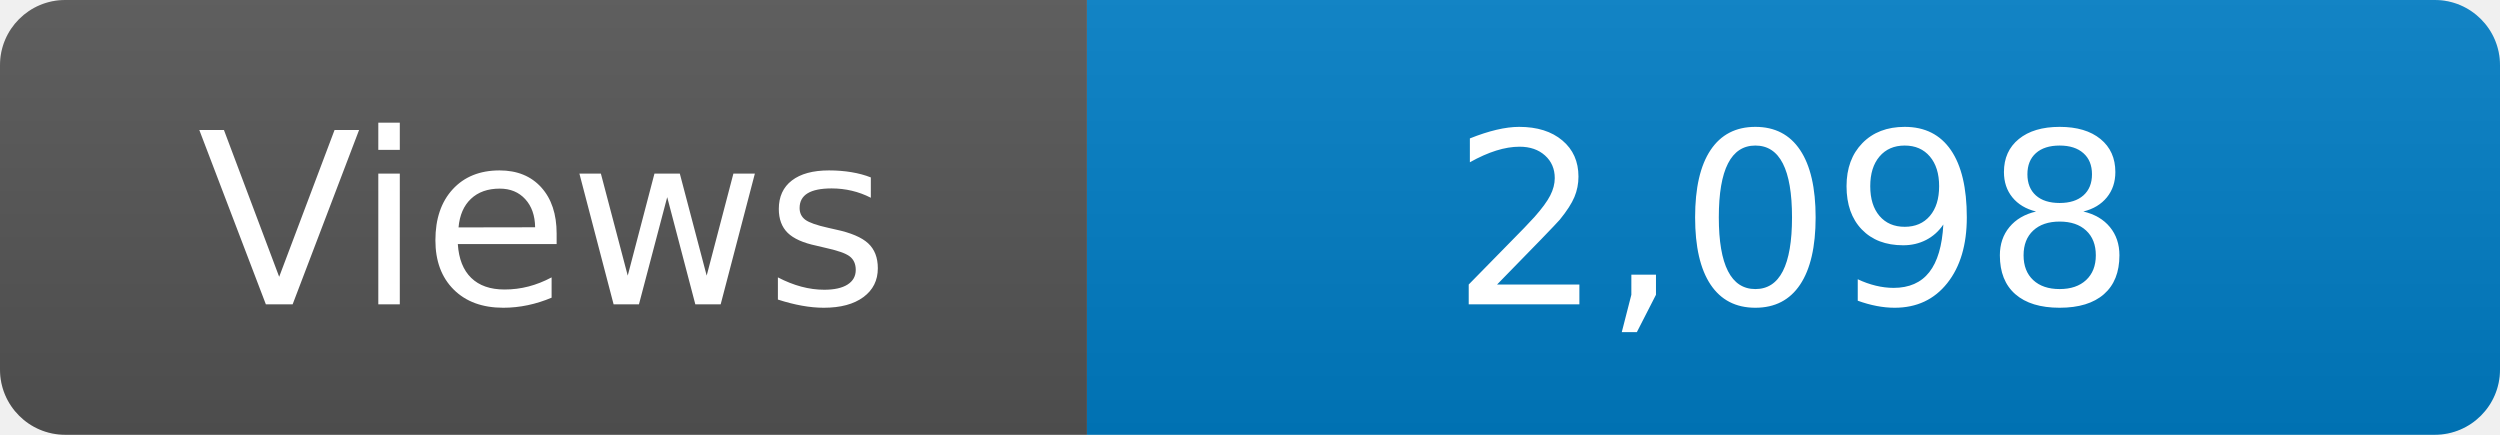
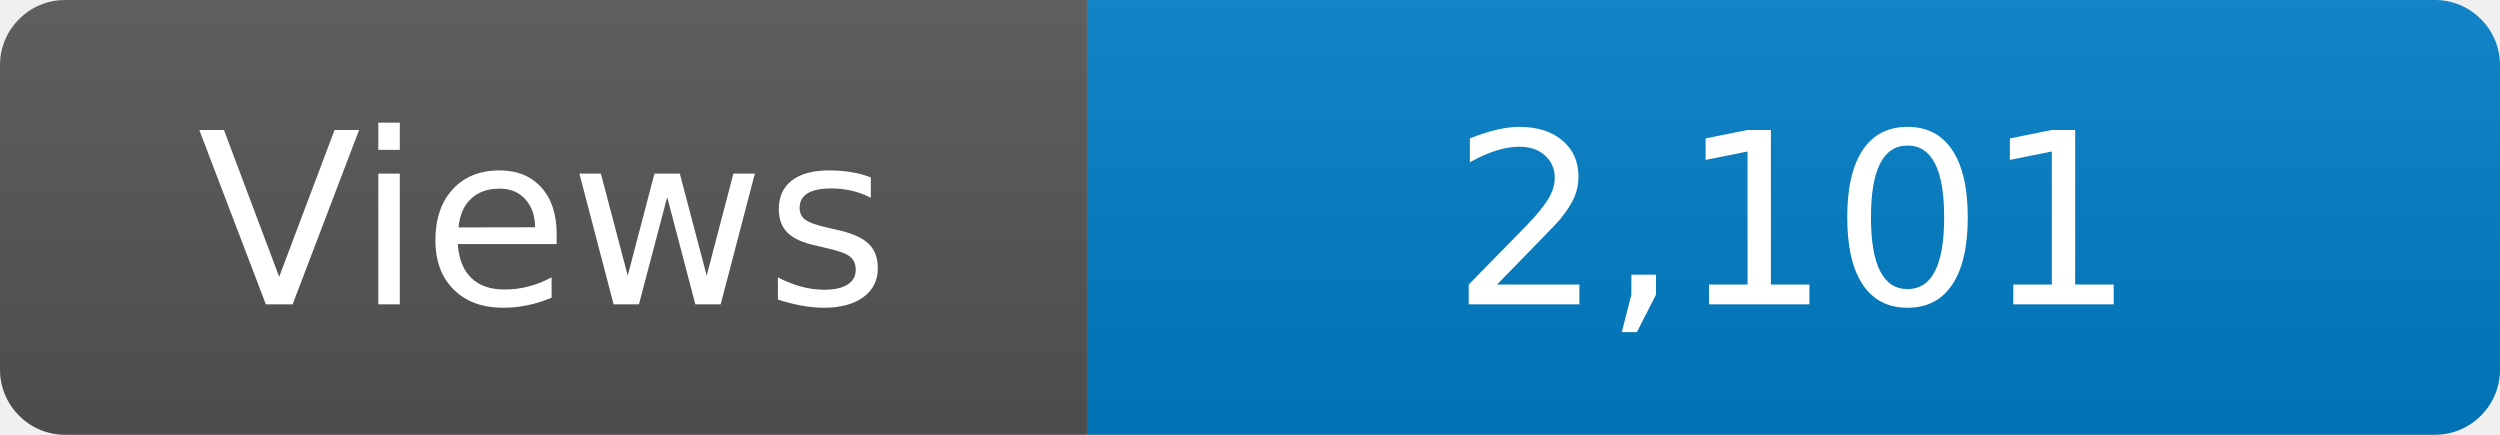
<svg xmlns="http://www.w3.org/2000/svg" width="115" height="20" role="img" aria-label="Maintained?: yes">
  <linearGradient id="s" x2="0" y2="100%">
    <stop offset="0" stop-color="#bbb" stop-opacity=".1" />
    <stop offset="1" stop-opacity=".1" />
  </linearGradient>
  <clipPath id="r">
    <rect width="115" height="20" rx="3" fill="#fff" />
  </clipPath>
  <g clip-path="url(#r)">
    <rect width="50" height="20" fill="#555" />
    <rect x="50" width="160" height="20" fill="#007ec6" />
    <rect width="115" height="20" fill="url(#s)" />
  </g>
  <g fill="#fff" text-anchor="middle" font-family="Verdana,Geneva,DejaVu Sans,sans-serif" font-size="110">
    <text x="250" y="140" transform="scale(.1)" fill="#fff">Views</text>
-     <text x="825" y="140" transform="scale(.1)" fill="#fff">2,098</text>
+     <text x="825" y="140" transform="scale(.1)" fill="#fff">2,101</text>
  </g>
</svg>
